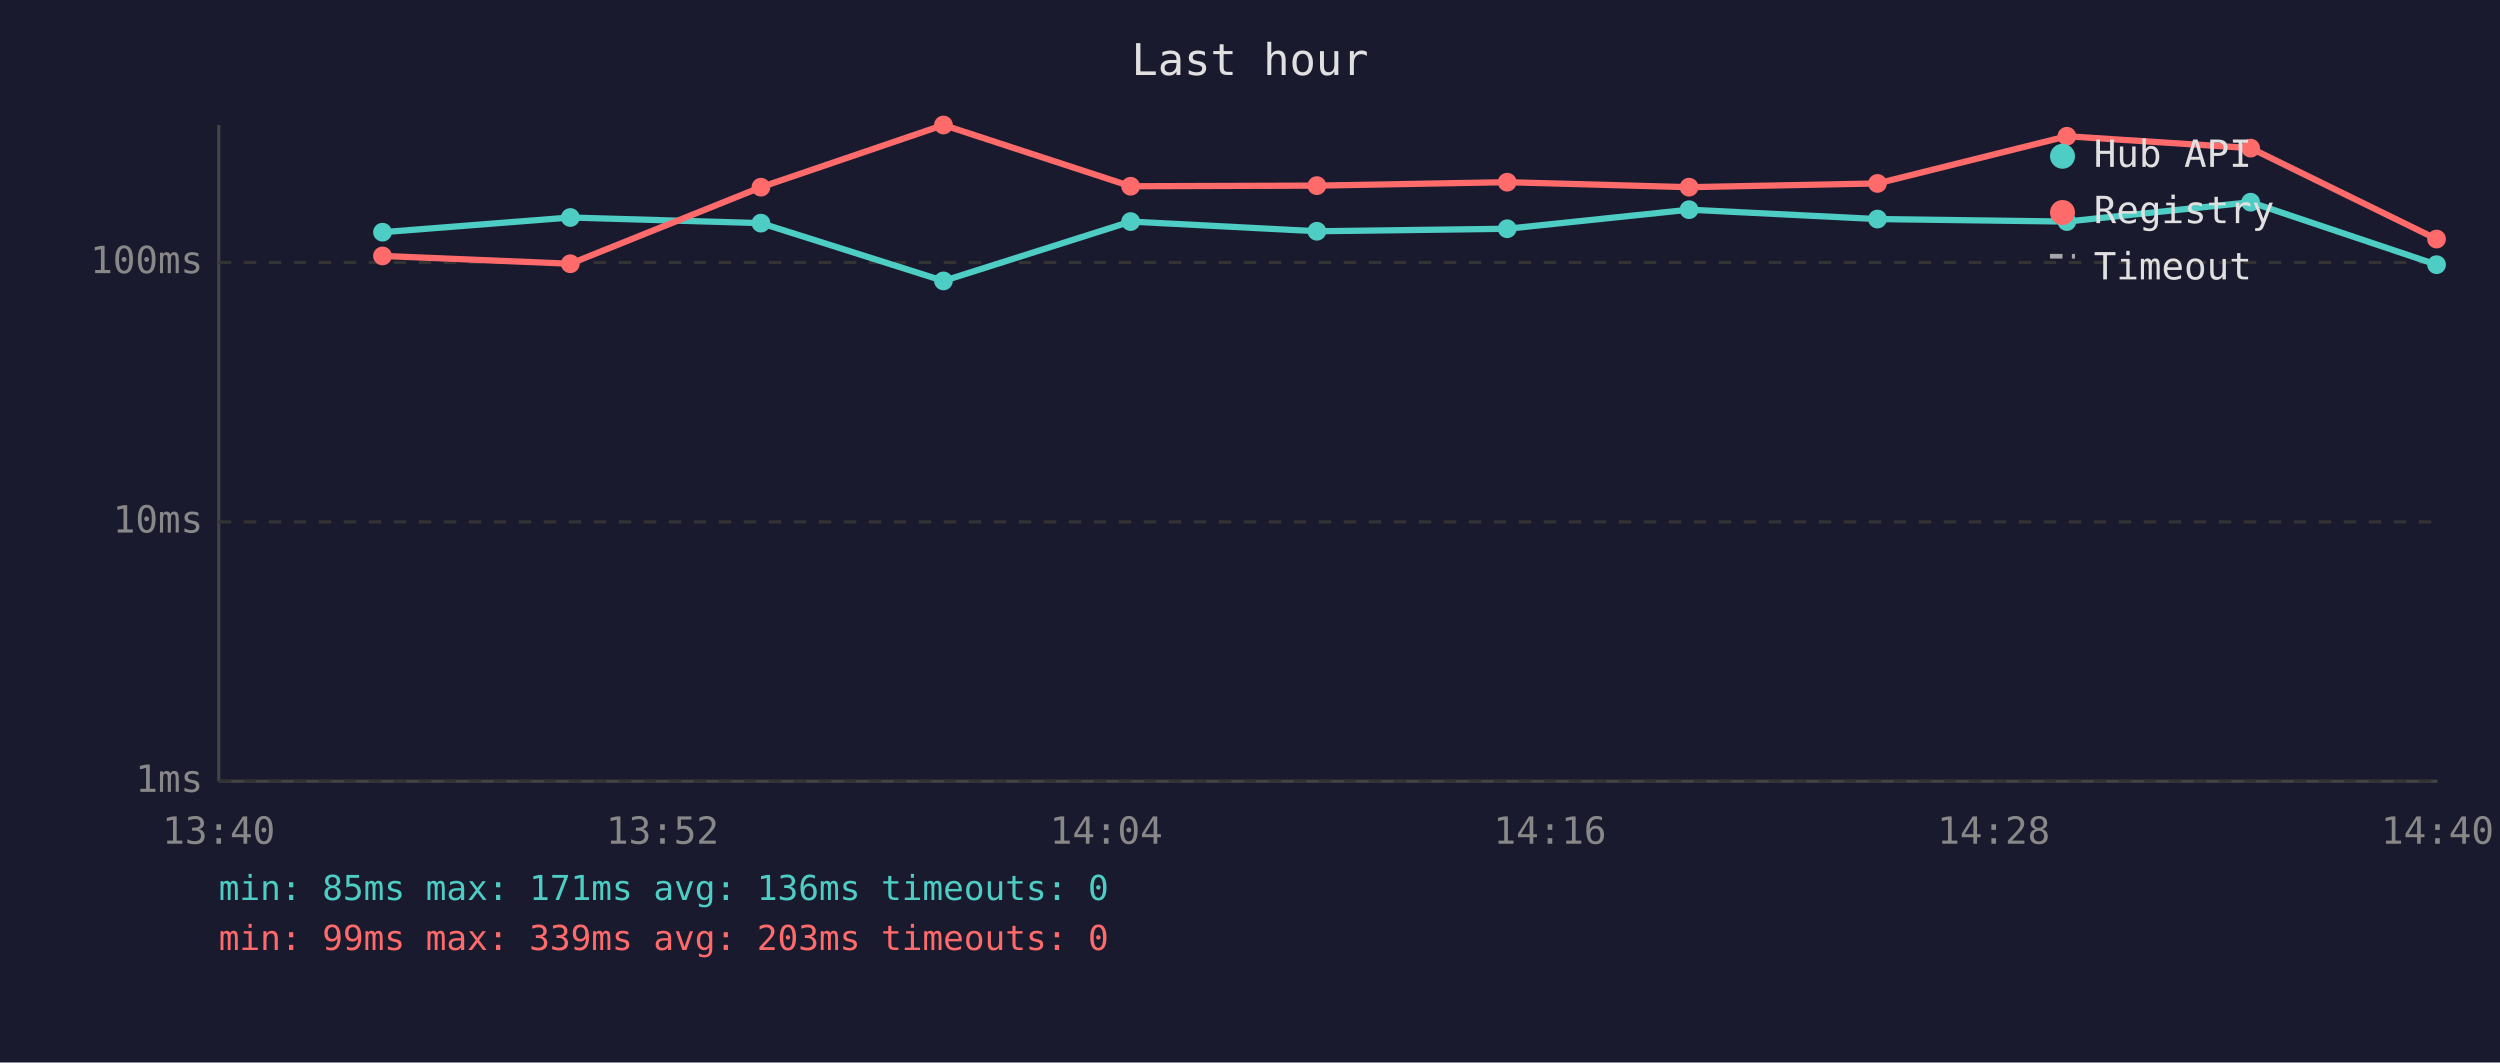
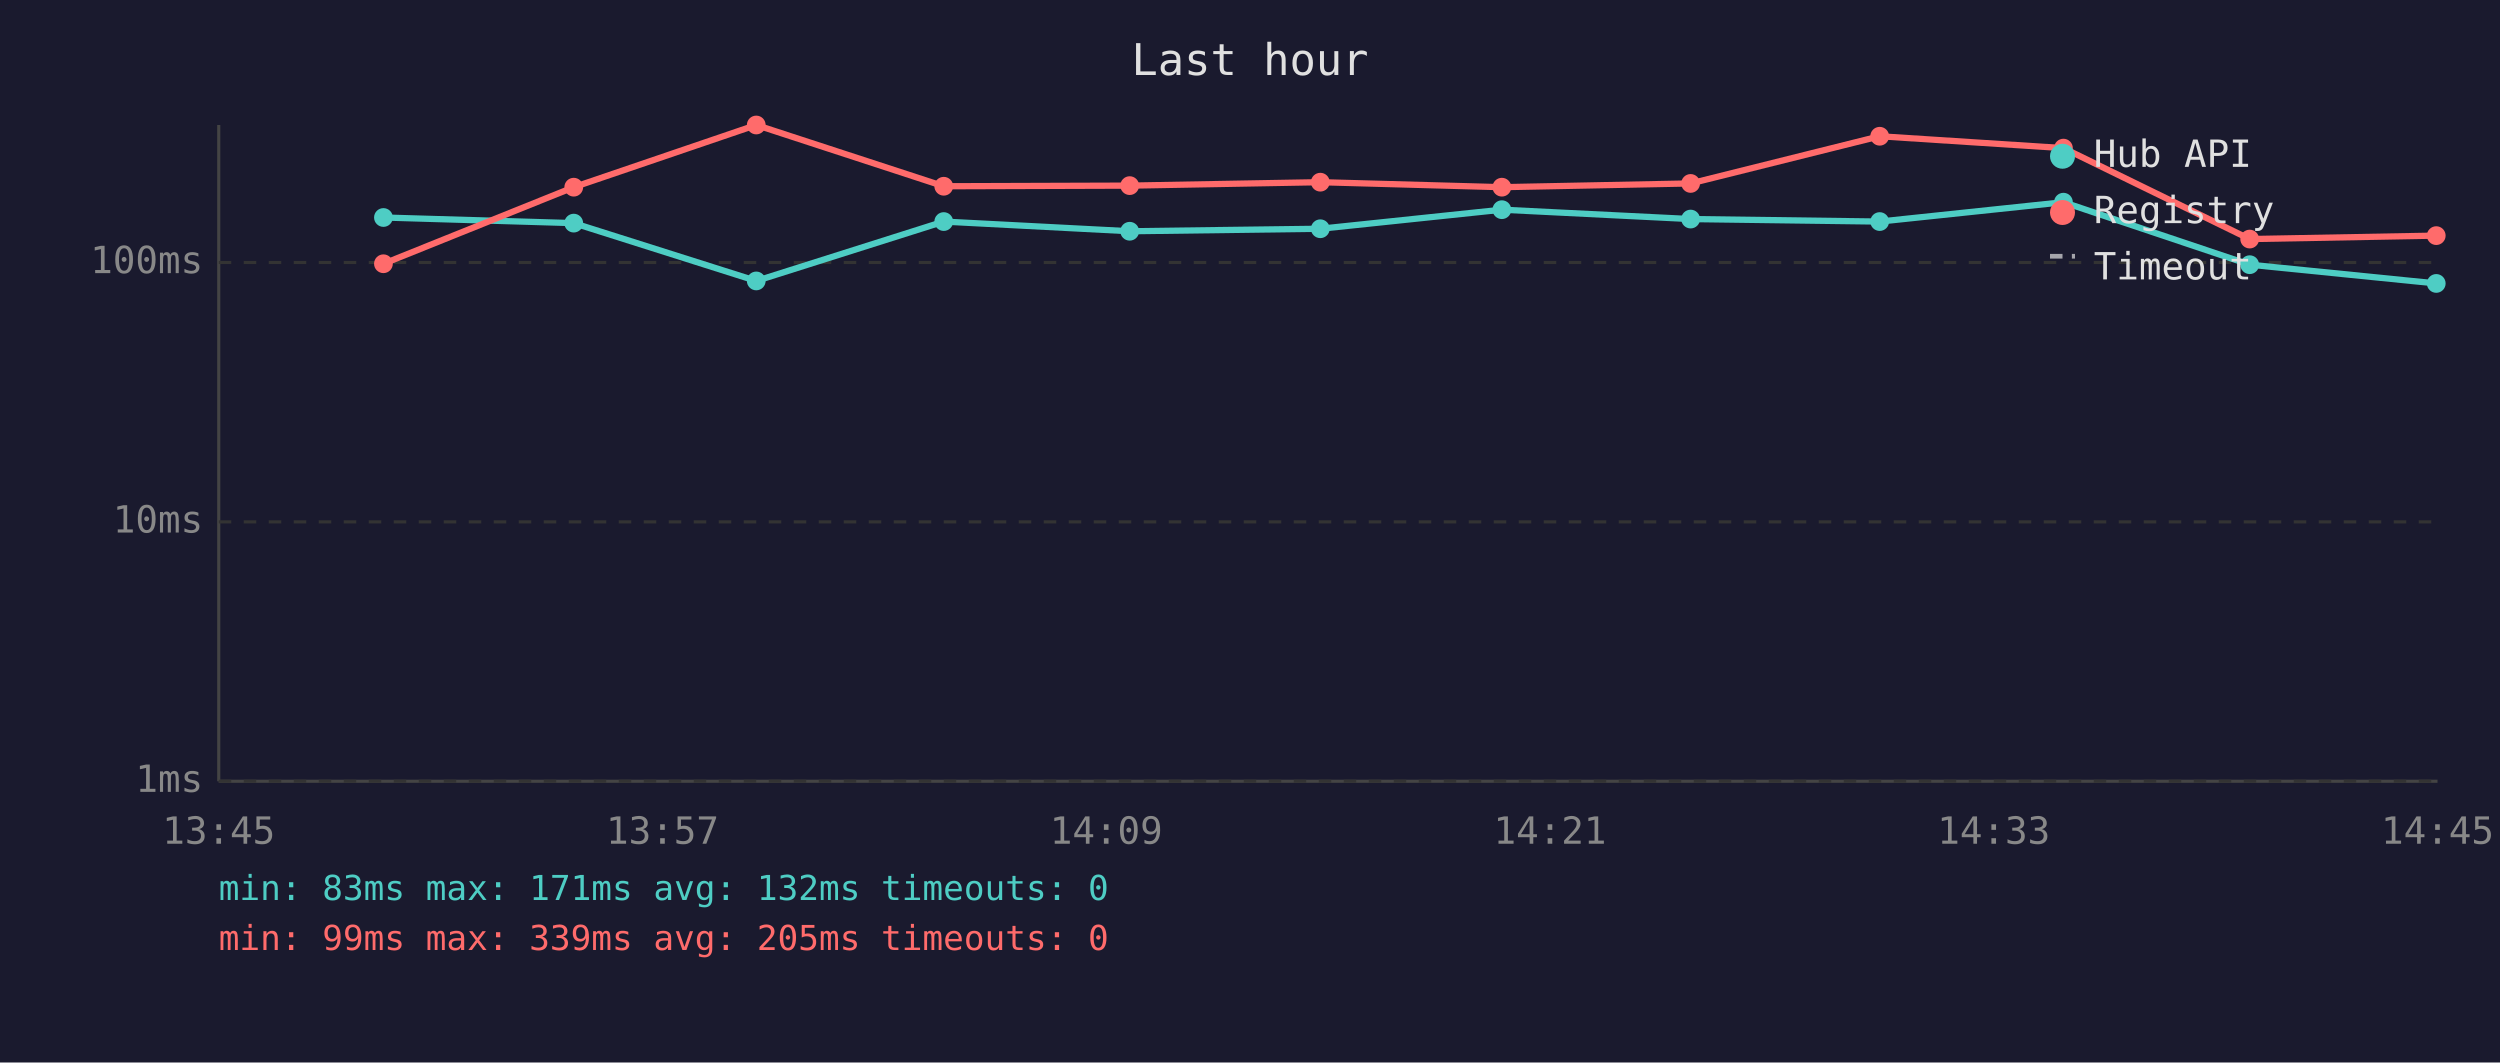
<svg xmlns="http://www.w3.org/2000/svg" viewBox="0 0 800 340" font-family="monospace" font-size="12">
  <rect width="800" height="340" fill="#1a1a2e" />
  <text x="400" y="24" fill="#e0e0e0" font-size="14" text-anchor="middle">Last hour</text>
  <line x1="70" y1="40" x2="70" y2="250" stroke="#444" stroke-width="1" />
  <line x1="70" y1="250" x2="780" y2="250" stroke="#444" stroke-width="1" />
  <line x1="70" y1="250" x2="780" y2="250" stroke="#333" stroke-width="1" stroke-dasharray="4" />
  <text x="65" y="250" fill="#888" text-anchor="end" dominant-baseline="middle">1ms</text>
  <line x1="70" y1="167" x2="780" y2="167" stroke="#333" stroke-width="1" stroke-dasharray="4" />
  <text x="65" y="167" fill="#888" text-anchor="end" dominant-baseline="middle">10ms</text>
  <line x1="70" y1="84" x2="780" y2="84" stroke="#333" stroke-width="1" stroke-dasharray="4" />
  <text x="65" y="84" fill="#888" text-anchor="end" dominant-baseline="middle">100ms</text>
-   <text x="70" y="270" fill="#888" text-anchor="middle">13:40</text>
-   <text x="212" y="270" fill="#888" text-anchor="middle">13:52</text>
-   <text x="354" y="270" fill="#888" text-anchor="middle">14:04</text>
-   <text x="496" y="270" fill="#888" text-anchor="middle">14:16</text>
-   <text x="638" y="270" fill="#888" text-anchor="middle">14:28</text>
-   <text x="780" y="270" fill="#888" text-anchor="middle">14:40</text>
-   <polyline points="122.4,74.3 182.5,69.6 243.5,71.4 301.9,89.9 361.8,70.9 421.4,74.0 482.3,73.2 540.5,67.1 600.8,70.1 661.4,70.9 720.2,64.7 779.7,84.7" fill="none" stroke="#4ecdc4" stroke-width="2" opacity="1" />
-   <circle cx="122.4" cy="74.3" r="3" fill="#4ecdc4" />
-   <circle cx="182.5" cy="69.6" r="3" fill="#4ecdc4" />
-   <circle cx="243.5" cy="71.4" r="3" fill="#4ecdc4" />
-   <circle cx="301.9" cy="89.9" r="3" fill="#4ecdc4" />
-   <circle cx="361.8" cy="70.9" r="3" fill="#4ecdc4" />
-   <circle cx="421.4" cy="74.0" r="3" fill="#4ecdc4" />
-   <circle cx="482.3" cy="73.2" r="3" fill="#4ecdc4" />
-   <circle cx="540.5" cy="67.1" r="3" fill="#4ecdc4" />
-   <circle cx="600.8" cy="70.1" r="3" fill="#4ecdc4" />
-   <circle cx="661.4" cy="70.9" r="3" fill="#4ecdc4" />
-   <circle cx="720.2" cy="64.7" r="3" fill="#4ecdc4" />
-   <circle cx="779.7" cy="84.7" r="3" fill="#4ecdc4" />
-   <polyline points="122.4,81.9 182.5,84.4 243.5,59.9 301.9,40.0 361.8,59.6 421.4,59.4 482.3,58.3 540.5,59.9 600.8,58.7 661.4,43.6 720.2,47.4 779.7,76.5" fill="none" stroke="#ff6b6b" stroke-width="2" opacity="1" />
-   <circle cx="122.4" cy="81.9" r="3" fill="#ff6b6b" />
-   <circle cx="182.5" cy="84.4" r="3" fill="#ff6b6b" />
-   <circle cx="243.5" cy="59.9" r="3" fill="#ff6b6b" />
-   <circle cx="301.9" cy="40.0" r="3" fill="#ff6b6b" />
-   <circle cx="361.8" cy="59.6" r="3" fill="#ff6b6b" />
-   <circle cx="421.4" cy="59.4" r="3" fill="#ff6b6b" />
-   <circle cx="482.3" cy="58.3" r="3" fill="#ff6b6b" />
-   <circle cx="540.5" cy="59.9" r="3" fill="#ff6b6b" />
-   <circle cx="600.8" cy="58.7" r="3" fill="#ff6b6b" />
-   <circle cx="661.4" cy="43.6" r="3" fill="#ff6b6b" />
-   <circle cx="720.2" cy="47.4" r="3" fill="#ff6b6b" />
-   <circle cx="779.7" cy="76.5" r="3" fill="#ff6b6b" />
+   <text x="70" y="270" fill="#888" text-anchor="middle">13:45</text>
+   <text x="212" y="270" fill="#888" text-anchor="middle">13:57</text>
+   <text x="354" y="270" fill="#888" text-anchor="middle">14:09</text>
+   <text x="496" y="270" fill="#888" text-anchor="middle">14:21</text>
+   <text x="638" y="270" fill="#888" text-anchor="middle">14:33</text>
+   <text x="780" y="270" fill="#888" text-anchor="middle">14:45</text>
+   <polyline points="122.7,69.6 183.6,71.4 242.0,89.9 302.0,70.9 361.5,74.0 422.5,73.2 480.6,67.1 541.0,70.1 601.5,70.9 660.3,64.7 719.9,84.7 779.6,90.7" fill="none" stroke="#4ecdc4" stroke-width="2" opacity="1" />
+   <circle cx="122.7" cy="69.6" r="3" fill="#4ecdc4" />
+   <circle cx="183.6" cy="71.4" r="3" fill="#4ecdc4" />
+   <circle cx="242.0" cy="89.9" r="3" fill="#4ecdc4" />
+   <circle cx="302.0" cy="70.9" r="3" fill="#4ecdc4" />
+   <circle cx="361.5" cy="74.0" r="3" fill="#4ecdc4" />
+   <circle cx="422.5" cy="73.2" r="3" fill="#4ecdc4" />
+   <circle cx="480.6" cy="67.1" r="3" fill="#4ecdc4" />
+   <circle cx="541.0" cy="70.1" r="3" fill="#4ecdc4" />
+   <circle cx="601.5" cy="70.9" r="3" fill="#4ecdc4" />
+   <circle cx="660.3" cy="64.7" r="3" fill="#4ecdc4" />
+   <circle cx="719.9" cy="84.7" r="3" fill="#4ecdc4" />
+   <circle cx="779.6" cy="90.7" r="3" fill="#4ecdc4" />
+   <polyline points="122.7,84.4 183.6,59.9 242.0,40.0 302.0,59.6 361.5,59.4 422.5,58.3 480.6,59.9 541.0,58.7 601.5,43.6 660.3,47.4 719.9,76.5 779.6,75.4" fill="none" stroke="#ff6b6b" stroke-width="2" opacity="1" />
+   <circle cx="122.7" cy="84.4" r="3" fill="#ff6b6b" />
+   <circle cx="183.6" cy="59.9" r="3" fill="#ff6b6b" />
+   <circle cx="242.0" cy="40.0" r="3" fill="#ff6b6b" />
+   <circle cx="302.0" cy="59.6" r="3" fill="#ff6b6b" />
+   <circle cx="361.5" cy="59.4" r="3" fill="#ff6b6b" />
+   <circle cx="422.5" cy="58.3" r="3" fill="#ff6b6b" />
+   <circle cx="480.6" cy="59.9" r="3" fill="#ff6b6b" />
+   <circle cx="541.0" cy="58.7" r="3" fill="#ff6b6b" />
+   <circle cx="601.5" cy="43.6" r="3" fill="#ff6b6b" />
+   <circle cx="660.3" cy="47.4" r="3" fill="#ff6b6b" />
+   <circle cx="719.9" cy="76.5" r="3" fill="#ff6b6b" />
+   <circle cx="779.6" cy="75.4" r="3" fill="#ff6b6b" />
  <circle cx="660" cy="50" r="4" fill="#4ecdc4" />
  <text x="670" y="50" fill="#e0e0e0" dominant-baseline="middle">Hub API</text>
  <circle cx="660" cy="68" r="4" fill="#ff6b6b" />
  <text x="670" y="68" fill="#e0e0e0" dominant-baseline="middle">Registry</text>
  <line x1="656" y1="82" x2="664" y2="82" stroke="#e0e0e0" stroke-width="1.5" stroke-dasharray="4,3" opacity="0.7" />
  <text x="670" y="86" fill="#e0e0e0" dominant-baseline="middle">Timeout</text>
-   <text x="70" y="288" fill="#4ecdc4" font-size="11">min: 85ms  max: 171ms  avg: 136ms  timeouts: 0</text>
-   <text x="70" y="304" fill="#ff6b6b" font-size="11">min: 99ms  max: 339ms  avg: 203ms  timeouts: 0</text>
+   <text x="70" y="288" fill="#4ecdc4" font-size="11">min: 83ms  max: 171ms  avg: 132ms  timeouts: 0</text>
+   <text x="70" y="304" fill="#ff6b6b" font-size="11">min: 99ms  max: 339ms  avg: 205ms  timeouts: 0</text>
</svg>
